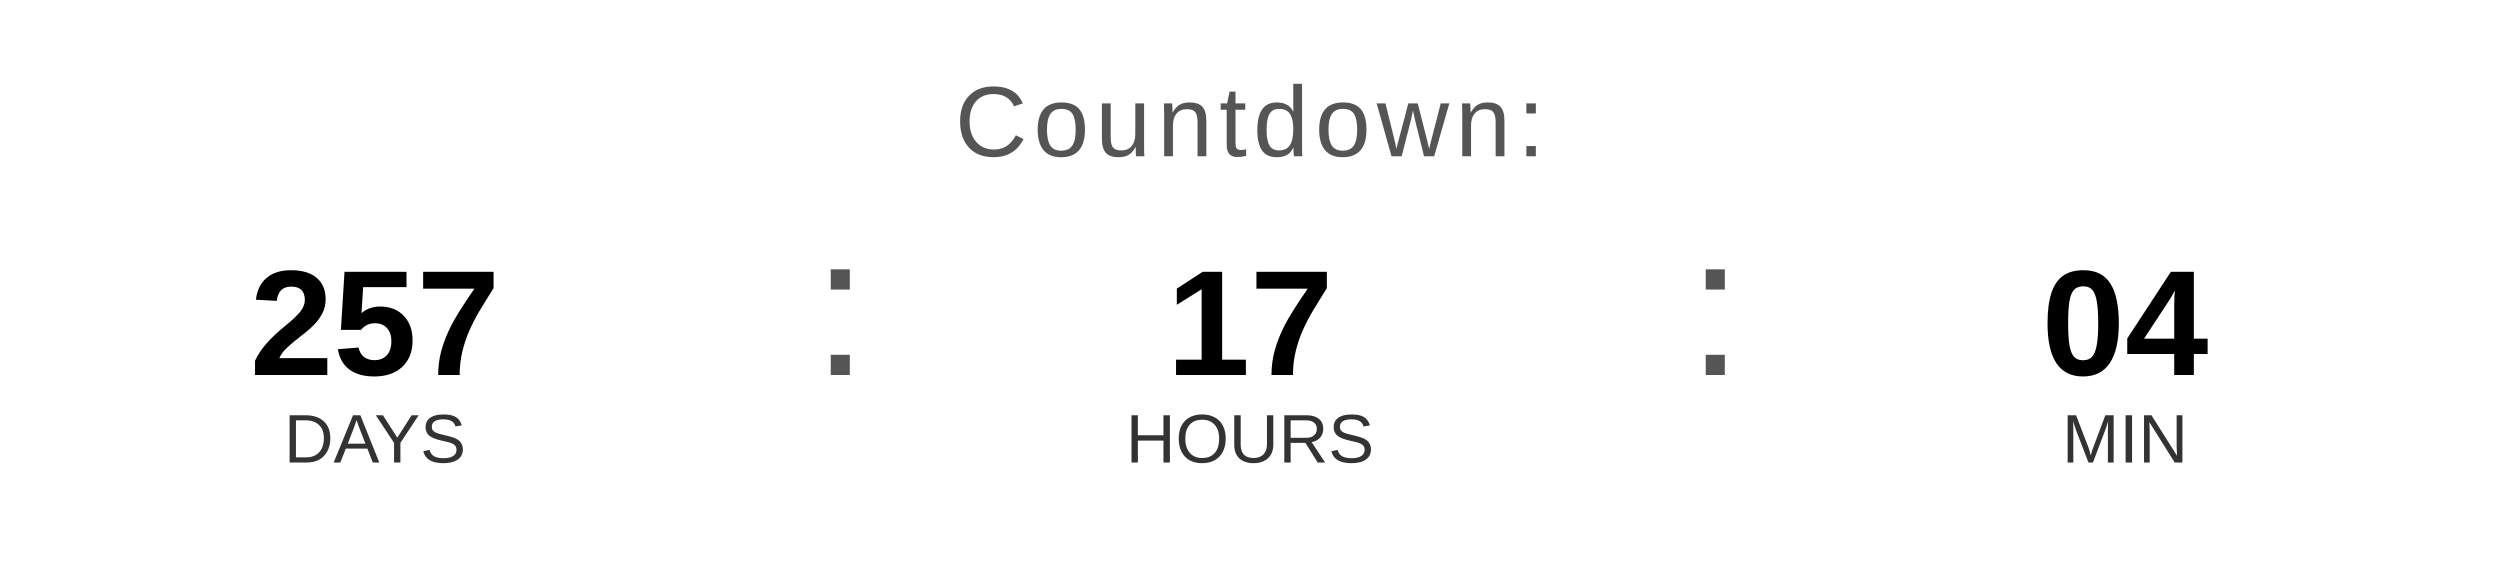
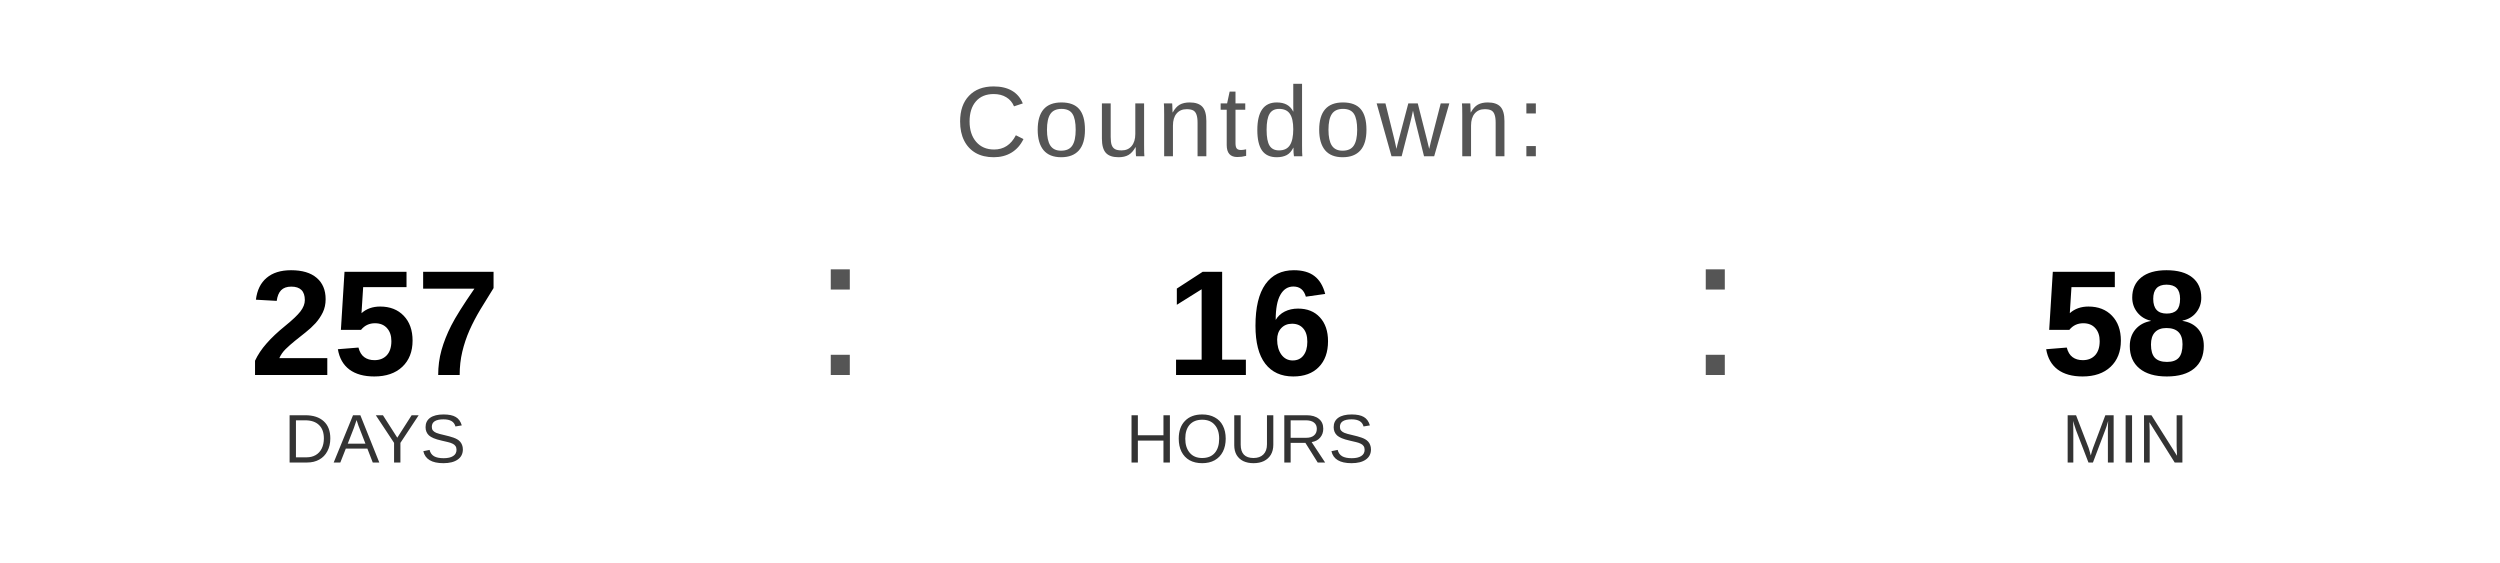
<svg xmlns="http://www.w3.org/2000/svg" width="400" height="90" viewBox="0 0 400 90">
  <text x="200" y="25" font-family="Arial, Helvetica, sans-serif" font-size="16" fill="#555555" text-anchor="middle" letter-spacing="1">
    Countdown:
  </text>
  <text x="60" y="60" font-family="Arial, Helvetica, sans-serif" font-size="24" font-weight="bold" fill="#000000" text-anchor="middle">257</text>
  <text x="60" y="74" font-family="Arial, Helvetica, sans-serif" font-size="11" fill="#333333" text-anchor="middle">DAYS</text>
  <text x="130" y="60" font-family="Arial, sans-serif" font-size="32" fill="#555555">:</text>
-   <text x="200" y="60" font-family="Arial, Helvetica, sans-serif" font-size="24" font-weight="bold" fill="#000000" text-anchor="middle">17</text>
+   <text x="200" y="60" font-family="Arial, Helvetica, sans-serif" font-size="24" font-weight="bold" fill="#000000" text-anchor="middle">16</text>
  <text x="200" y="74" font-family="Arial, Helvetica, sans-serif" font-size="11" fill="#333333" text-anchor="middle">HOURS</text>
  <text x="270" y="60" font-family="Arial, sans-serif" font-size="32" fill="#555555">:</text>
-   <text x="340" y="60" font-family="Arial, Helvetica, sans-serif" font-size="24" font-weight="bold" fill="#000000" text-anchor="middle">04</text>
+   <text x="340" y="60" font-family="Arial, Helvetica, sans-serif" font-size="24" font-weight="bold" fill="#000000" text-anchor="middle">58</text>
  <text x="340" y="74" font-family="Arial, Helvetica, sans-serif" font-size="11" fill="#333333" text-anchor="middle">MIN</text>
</svg>
